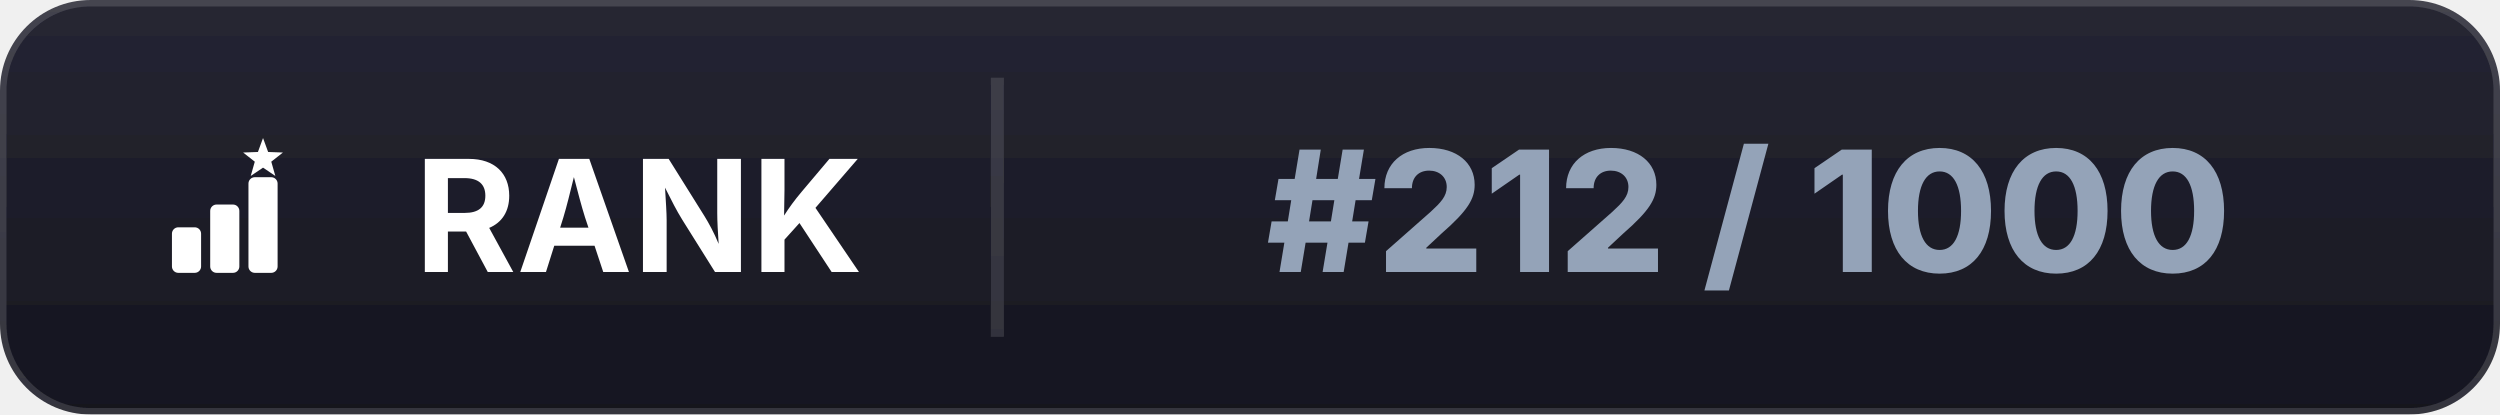
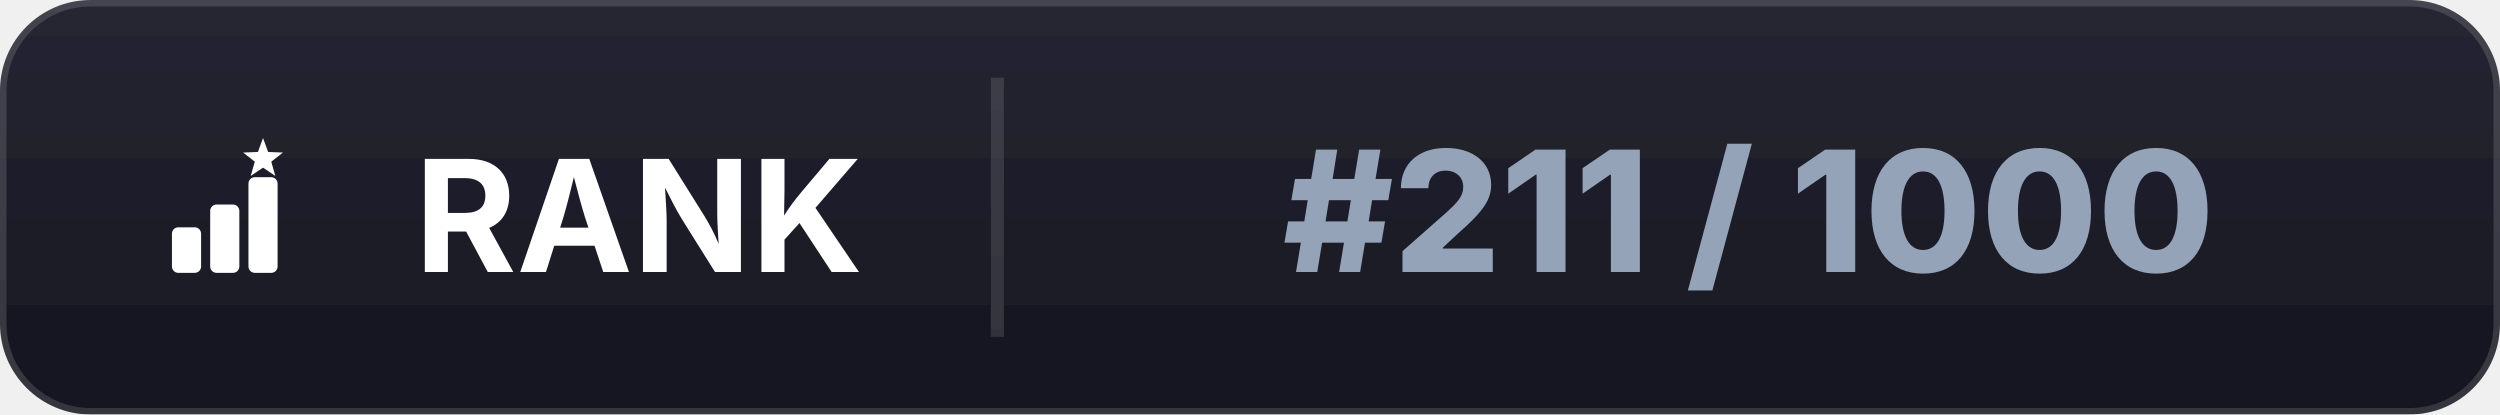
<svg xmlns="http://www.w3.org/2000/svg" width="193" height="32" viewBox="0 0 193 32">
  <defs>
    <linearGradient id="bl" x1="0" y1="0" x2="0" y2="1">
      <stop offset="0%" stop-color="#262633" />
      <stop offset="100%" stop-color="#15151f" />
    </linearGradient>
    <clipPath id="cp">
      <rect width="193" height="32" rx="7" />
    </clipPath>
    <filter id="ds" x="-20%" y="-50%" width="140%" height="200%">
      <feDropShadow dx="0" dy="1" stdDeviation="1.4" flood-color="#000000" flood-opacity="0.35" />
    </filter>
  </defs>
  <g clip-path="url(#cp)" filter="url(#ds)">
    <rect width="193" height="32" fill="url(#bl)" />
    <rect width="193" height="32" rx="7" fill="none" stroke="#ffffff" stroke-opacity="0.14" stroke-width="1" />
    <line x1="77" y1="6" x2="77" y2="26" stroke="#ffffff" stroke-opacity="0.12" stroke-width="1" />
  </g>
  <g transform="translate(8.0,7.0) scale(0.03516)" fill="#ffffff">
    <rect x="150" y="300" width="64" height="100" rx="14" />
    <rect x="234" y="250" width="64" height="150" rx="14" />
    <rect x="318" y="190" width="64" height="210" rx="14" />
    <path d="M 350.0,104.0 L 361.2,134.6 L 393.7,135.8 L 368.1,155.9 L 377.0,187.2 L 350.0,169.0 L 323.0,187.2 L 331.9,155.9 L 306.3,135.8 L 338.8,134.6 Z" />
  </g>
  <text x="32" y="21" font-family="system-ui,-apple-system,Segoe UI,sans-serif" font-size="12" font-weight="700" fill="#ffffff">RANK</text>
-   <text x="135" y="21" text-anchor="middle" font-family="system-ui,-apple-system,Segoe UI,sans-serif" font-size="13" font-weight="800" fill="#94a3b8">#212 / 1000</text>
+   <text x="135" y="21" text-anchor="middle" font-family="system-ui,-apple-system,Segoe UI,sans-serif" font-size="13" font-weight="800" fill="#94a3b8">#211 / 1000</text>
</svg>
